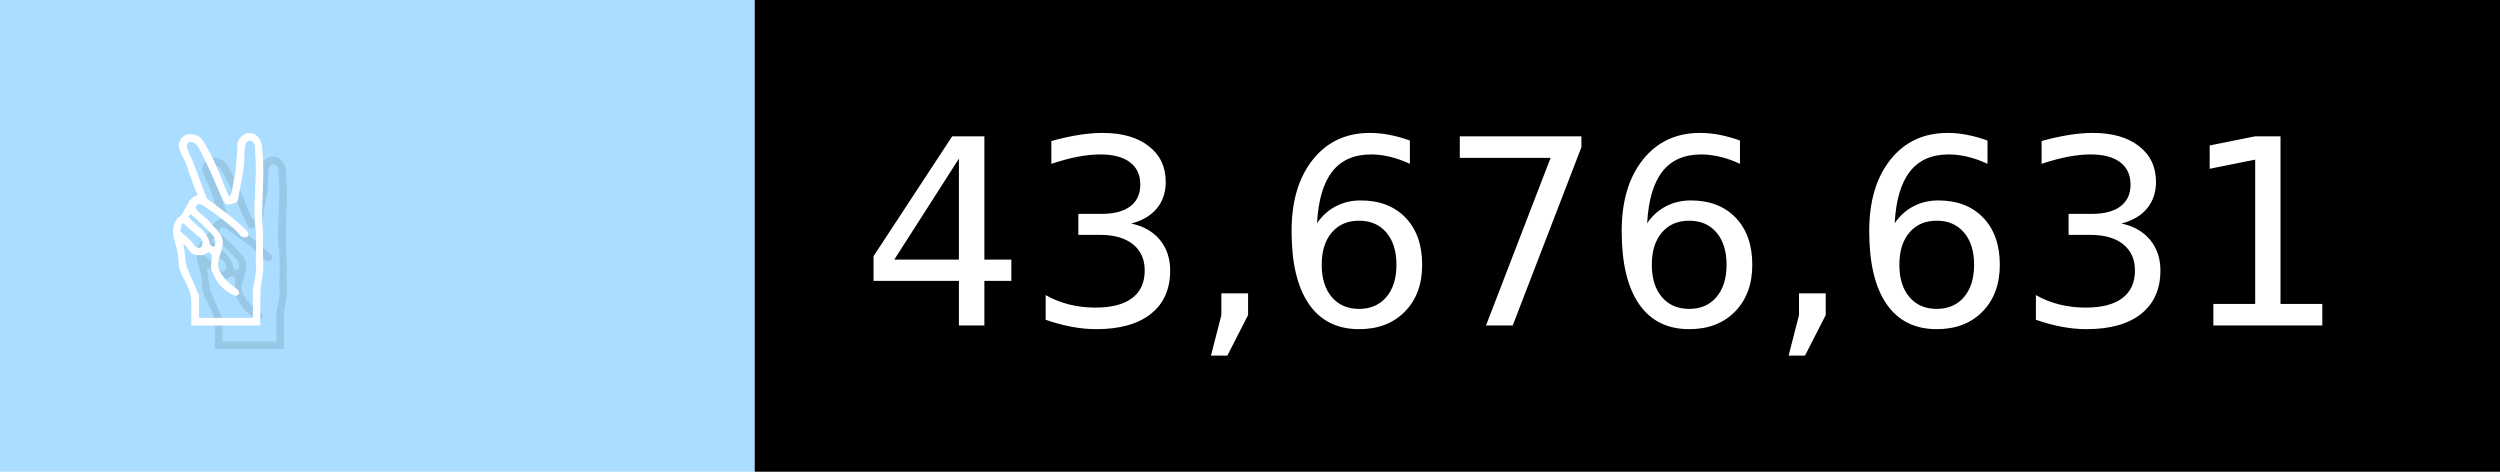
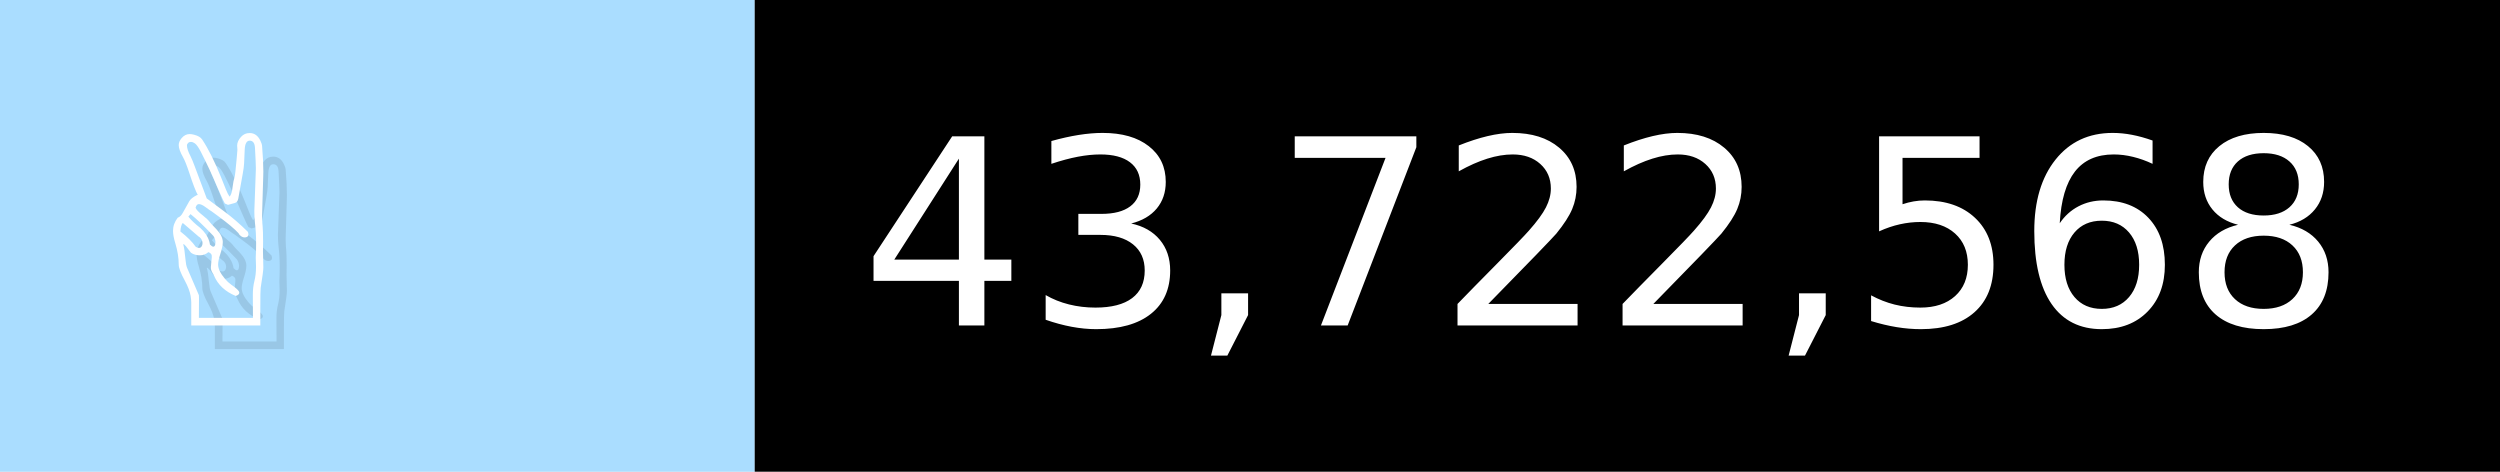
- <svg xmlns="http://www.w3.org/2000/svg" width="106" height="20" viewBox="0 0 1060 200" role="img" aria-label="✌️: 43,676,631">
+ <svg xmlns="http://www.w3.org/2000/svg" width="106" height="20" viewBox="0 0 1060 200" role="img" aria-label="✌️: 43,722,568">
  <g>
    <rect fill="#ADF" width="320" height="200" />
    <rect fill="##f9a" x="320" width="740" height="200" />
  </g>
  <g aria-hidden="true" fill="#fff" text-anchor="start" font-family="Verdana,DejaVu Sans,sans-serif" font-size="110">
    <text x="60" y="148" textLength="220" fill="#000" opacity="0.1">✌️</text>
    <text x="50" y="138" textLength="220">✌️</text>
-     <text x="375" y="148" textLength="640" fill="#000" opacity="0.1">43,676,631</text>
-     <text x="365" y="138" textLength="640">43,676,631</text>
+     <text x="375" y="148" textLength="640" fill="#000" opacity="0.1">43,722,568</text>
+     <text x="365" y="138" textLength="640">43,722,568</text>
  </g>
</svg>
